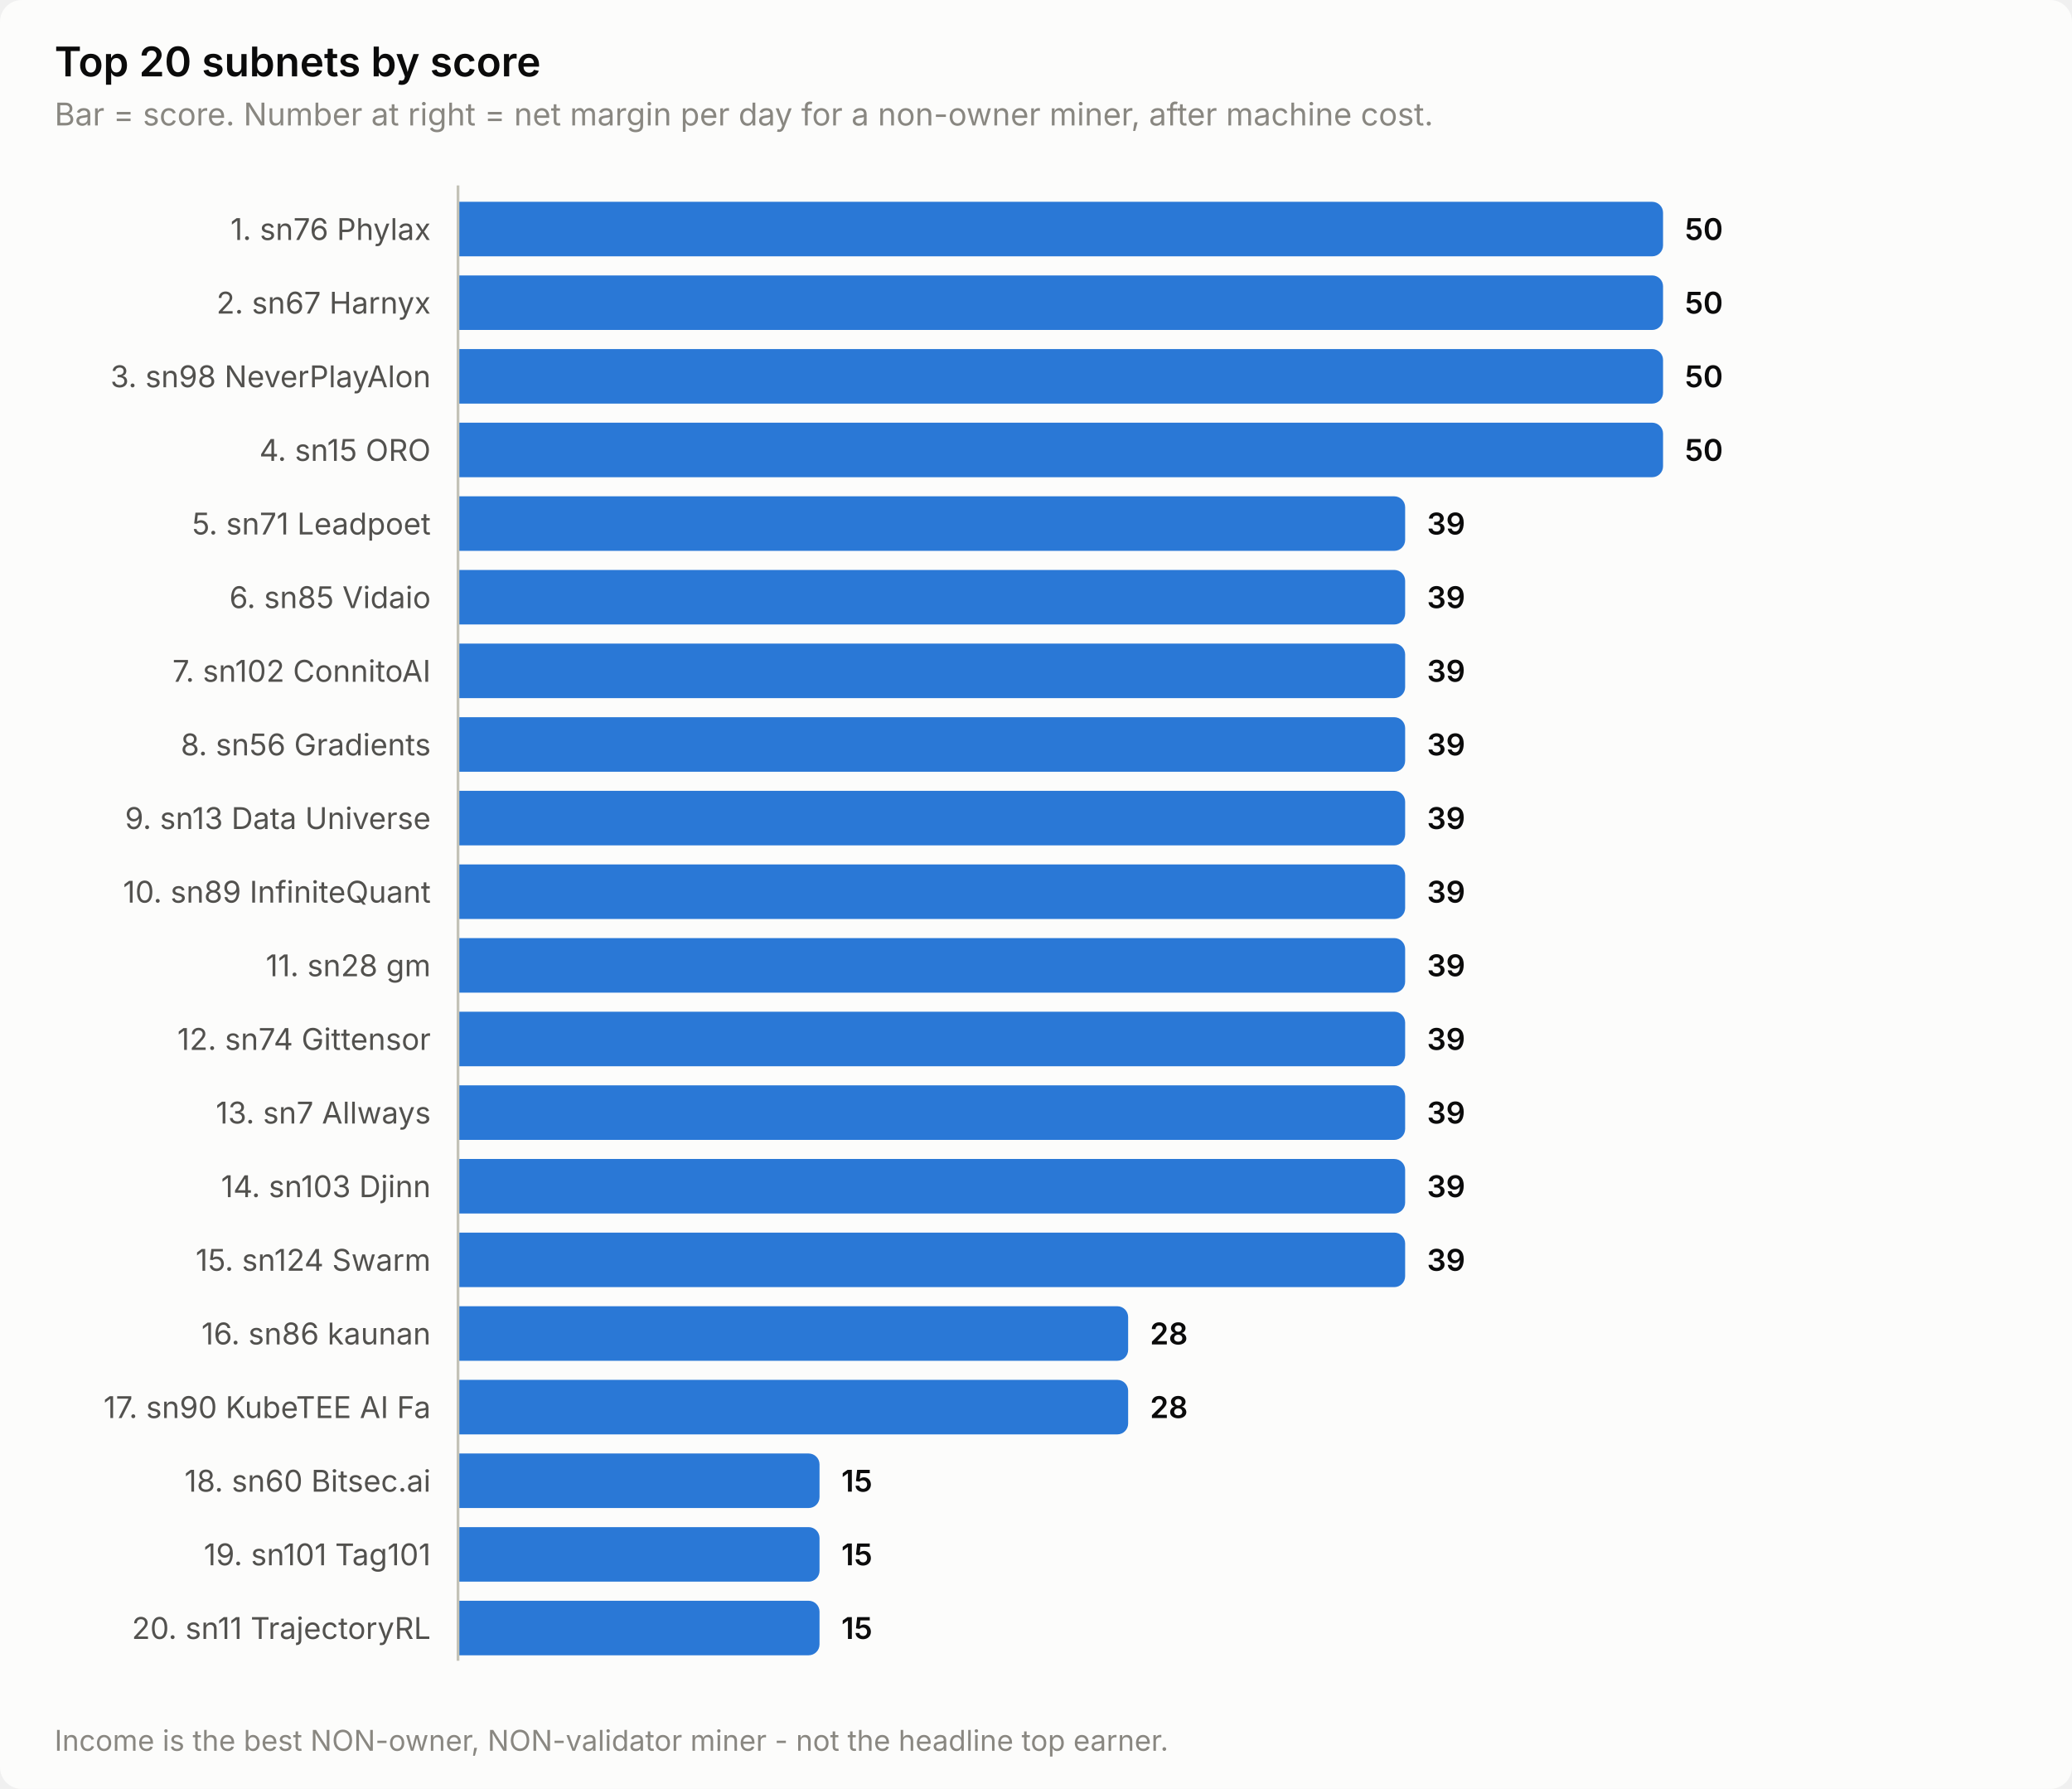
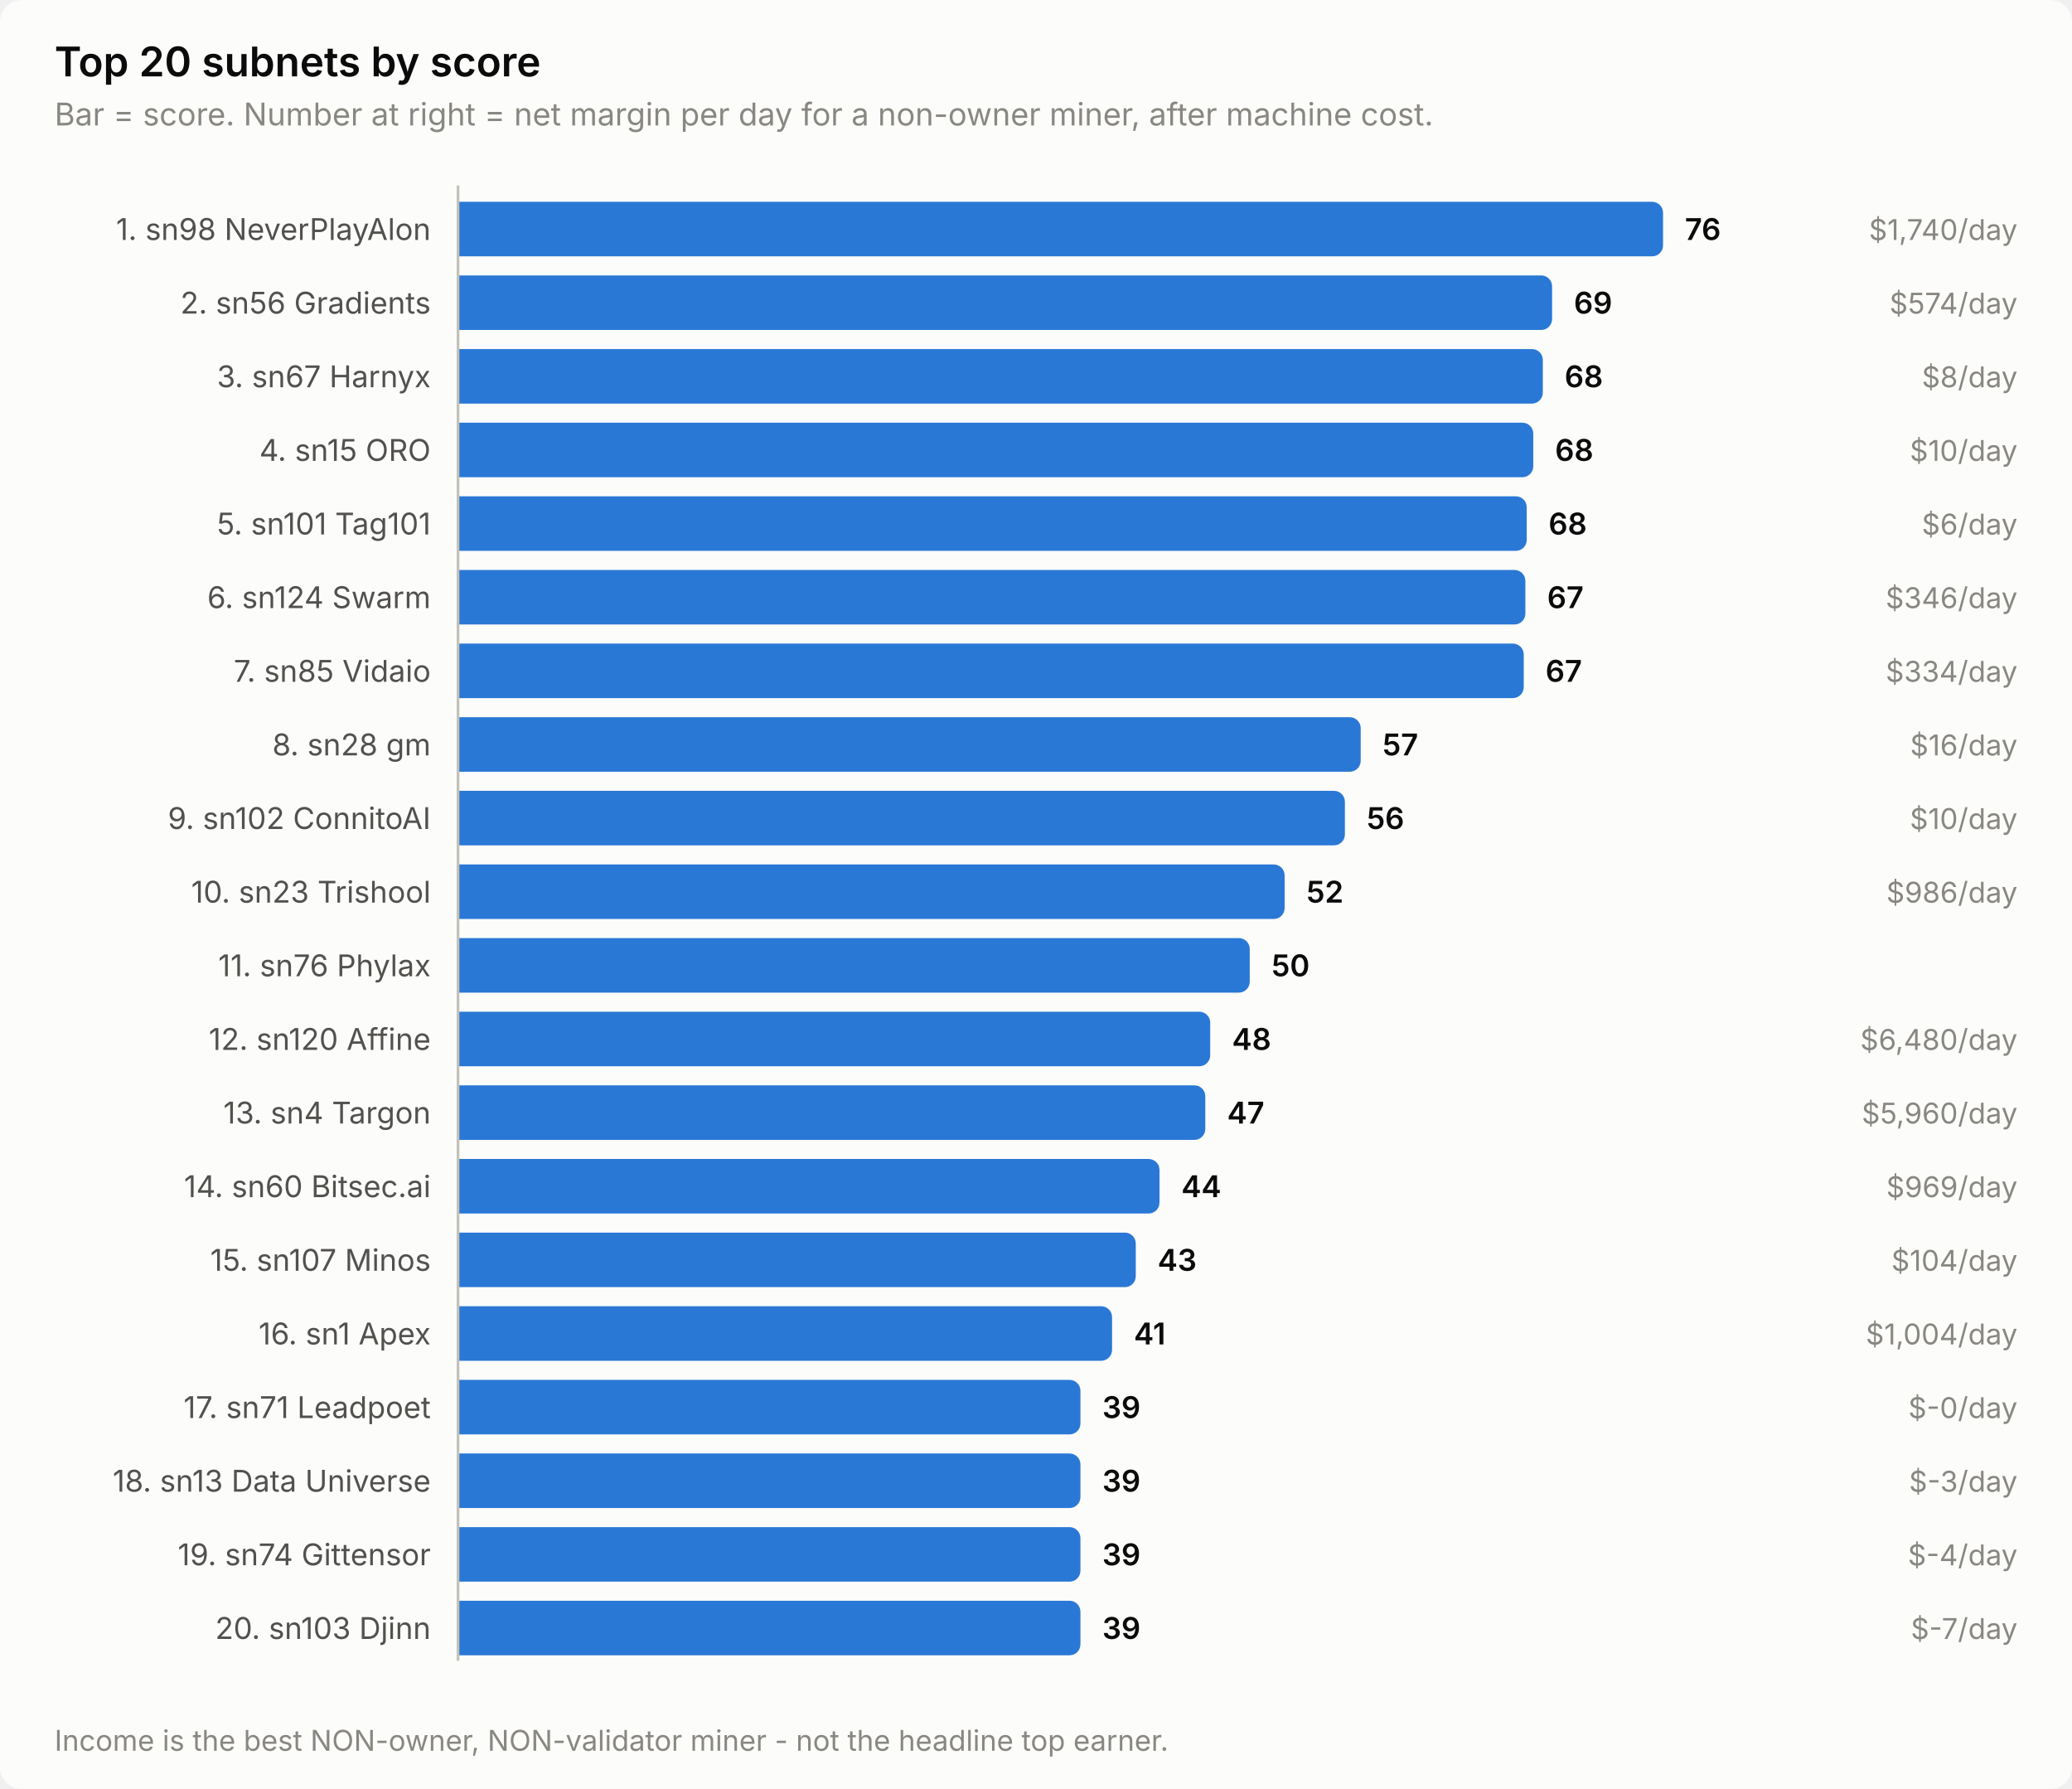
<svg xmlns="http://www.w3.org/2000/svg" width="760" height="656" viewBox="0 0 760 656" role="img" aria-label="Top 20 subnets by score">
  <style>
    text { font-family: system-ui, -apple-system, 'Segoe UI', sans-serif; }
    .t-title { font-size: 15px; font-weight: 600; }
    .t-sub { font-size: 11.5px; }
    .t-lab { font-size: 11px; }
    .t-val { font-size: 11px; font-weight: 600; font-variant-numeric: tabular-nums; }
    .t-tick { font-size: 10.5px; font-variant-numeric: tabular-nums; }

    .surface { fill: #fcfcfb; }
    .ink { fill: #0b0b0b; }
    .ink2 { fill: #52514e; }
    .muted { fill: #898781; }
    .grid { stroke: #e1e0d9; }
    .axis { stroke: #c3c2b7; }
    .accent { fill: #2a78d6; }
    .critical { fill: #d03b3b; }
    .deemph { fill: #d8d7d0; }

    @media (prefers-color-scheme: dark) {
      .surface { fill: #1a1a19; }
      .ink { fill: #ffffff; }
      .ink2 { fill: #c3c2b7; }
      .muted { fill: #898781; }
      .grid { stroke: #2c2c2a; }
      .axis { stroke: #383835; }
      .accent { fill: #3987e5; }
      .deemph { fill: #3a3a37; }
    }
</style>
  <rect class="surface" width="760" height="656" rx="8" />
  <text class="ink t-title" x="20" y="28">Top 20 subnets by score</text>
  <text class="muted t-sub" x="20" y="46">Bar = score. Number at right = net margin per day for a non-owner miner, after machine cost.</text>
-   <text class="ink2 t-lab" x="158" y="88" text-anchor="end">1. sn76 Phylax</text>
+   <text class="ink2 t-lab" x="158" y="88" text-anchor="end">1. sn98 NeverPlayAlon</text>
  <path class="accent" d="M168.0,74.0 H606.0 a4.0,4.0 0 0 1 4.0,4.0 V90.0 a4.0,4.0 0 0 1 -4.0,4.0 H168.0 Z" />
-   <text class="ink t-val" x="618.0" y="88">50</text>
-   <text class="ink2 t-lab" x="158" y="115" text-anchor="end">2. sn67 Harnyx</text>
-   <path class="accent" d="M168.0,101.0 H606.0 a4.0,4.0 0 0 1 4.0,4.0 V117.0 a4.0,4.0 0 0 1 -4.0,4.0 H168.0 Z" />
-   <text class="ink t-val" x="618.0" y="115">50</text>
-   <text class="ink2 t-lab" x="158" y="142" text-anchor="end">3. sn98 NeverPlayAlon</text>
-   <path class="accent" d="M168.0,128.0 H606.0 a4.0,4.0 0 0 1 4.0,4.0 V144.0 a4.0,4.0 0 0 1 -4.0,4.0 H168.0 Z" />
-   <text class="ink t-val" x="618.0" y="142">50</text>
+   <text class="ink t-val" x="618.0" y="88">76</text>
+   <text class="muted t-tick" x="740" y="88" text-anchor="end">$1,740/day</text>
+   <text class="ink2 t-lab" x="158" y="115" text-anchor="end">2. sn56 Gradients</text>
+   <path class="accent" d="M168.0,101.0 H565.3 a4.0,4.0 0 0 1 4.0,4.0 V117.0 a4.0,4.0 0 0 1 -4.0,4.0 H168.0 Z" />
+   <text class="ink t-val" x="577.3" y="115">69</text>
+   <text class="muted t-tick" x="740" y="115" text-anchor="end">$574/day</text>
+   <text class="ink2 t-lab" x="158" y="142" text-anchor="end">3. sn67 Harnyx</text>
+   <path class="accent" d="M168.0,128.0 H561.9 a4.0,4.0 0 0 1 4.0,4.0 V144.0 a4.0,4.0 0 0 1 -4.0,4.0 H168.0 Z" />
+   <text class="ink t-val" x="573.9" y="142">68</text>
+   <text class="muted t-tick" x="740" y="142" text-anchor="end">$8/day</text>
  <text class="ink2 t-lab" x="158" y="169" text-anchor="end">4. sn15 ORO</text>
-   <path class="accent" d="M168.0,155.0 H606.0 a4.0,4.0 0 0 1 4.0,4.0 V171.0 a4.0,4.0 0 0 1 -4.0,4.0 H168.0 Z" />
-   <text class="ink t-val" x="618.0" y="169">50</text>
-   <text class="ink2 t-lab" x="158" y="196" text-anchor="end">5. sn71 Leadpoet</text>
-   <path class="accent" d="M168.0,182.0 H511.4 a4.0,4.0 0 0 1 4.0,4.0 V198.0 a4.0,4.0 0 0 1 -4.0,4.0 H168.0 Z" />
-   <text class="ink t-val" x="523.4" y="196">39</text>
-   <text class="ink2 t-lab" x="158" y="223" text-anchor="end">6. sn85 Vidaio</text>
-   <path class="accent" d="M168.0,209.0 H511.4 a4.0,4.0 0 0 1 4.0,4.0 V225.0 a4.0,4.0 0 0 1 -4.0,4.0 H168.0 Z" />
-   <text class="ink t-val" x="523.4" y="223">39</text>
-   <text class="ink2 t-lab" x="158" y="250" text-anchor="end">7. sn102 ConnitoAI</text>
-   <path class="accent" d="M168.0,236.0 H511.4 a4.0,4.0 0 0 1 4.0,4.0 V252.0 a4.0,4.0 0 0 1 -4.0,4.0 H168.0 Z" />
-   <text class="ink t-val" x="523.4" y="250">39</text>
-   <text class="ink2 t-lab" x="158" y="277" text-anchor="end">8. sn56 Gradients</text>
-   <path class="accent" d="M168.0,263.0 H511.4 a4.0,4.0 0 0 1 4.0,4.0 V279.0 a4.0,4.0 0 0 1 -4.0,4.0 H168.0 Z" />
-   <text class="ink t-val" x="523.4" y="277">39</text>
-   <text class="ink2 t-lab" x="158" y="304" text-anchor="end">9. sn13 Data Universe</text>
-   <path class="accent" d="M168.0,290.0 H511.4 a4.0,4.0 0 0 1 4.0,4.0 V306.0 a4.0,4.0 0 0 1 -4.0,4.0 H168.0 Z" />
-   <text class="ink t-val" x="523.4" y="304">39</text>
-   <text class="ink2 t-lab" x="158" y="331" text-anchor="end">10. sn89 InfiniteQuant</text>
-   <path class="accent" d="M168.0,317.0 H511.4 a4.0,4.0 0 0 1 4.0,4.0 V333.0 a4.0,4.0 0 0 1 -4.0,4.0 H168.0 Z" />
-   <text class="ink t-val" x="523.4" y="331">39</text>
-   <text class="ink2 t-lab" x="158" y="358" text-anchor="end">11. sn28 gm</text>
-   <path class="accent" d="M168.0,344.0 H511.4 a4.0,4.0 0 0 1 4.0,4.0 V360.0 a4.0,4.0 0 0 1 -4.0,4.0 H168.0 Z" />
-   <text class="ink t-val" x="523.4" y="358">39</text>
-   <text class="ink2 t-lab" x="158" y="385" text-anchor="end">12. sn74 Gittensor</text>
-   <path class="accent" d="M168.0,371.0 H511.4 a4.0,4.0 0 0 1 4.0,4.0 V387.0 a4.0,4.0 0 0 1 -4.0,4.0 H168.0 Z" />
-   <text class="ink t-val" x="523.4" y="385">39</text>
-   <text class="ink2 t-lab" x="158" y="412" text-anchor="end">13. sn7 Allways</text>
-   <path class="accent" d="M168.0,398.0 H511.4 a4.0,4.0 0 0 1 4.0,4.0 V414.0 a4.0,4.0 0 0 1 -4.0,4.0 H168.0 Z" />
-   <text class="ink t-val" x="523.4" y="412">39</text>
-   <text class="ink2 t-lab" x="158" y="439" text-anchor="end">14. sn103 Djinn</text>
-   <path class="accent" d="M168.0,425.0 H511.4 a4.0,4.0 0 0 1 4.0,4.0 V441.0 a4.0,4.0 0 0 1 -4.0,4.0 H168.0 Z" />
-   <text class="ink t-val" x="523.4" y="439">39</text>
-   <text class="ink2 t-lab" x="158" y="466" text-anchor="end">15. sn124 Swarm</text>
-   <path class="accent" d="M168.0,452.0 H511.4 a4.0,4.0 0 0 1 4.0,4.0 V468.0 a4.0,4.0 0 0 1 -4.0,4.0 H168.0 Z" />
-   <text class="ink t-val" x="523.4" y="466">39</text>
-   <text class="ink2 t-lab" x="158" y="493" text-anchor="end">16. sn86 kaunan</text>
-   <path class="accent" d="M168.0,479.0 H409.8 a4.0,4.0 0 0 1 4.0,4.0 V495.0 a4.0,4.0 0 0 1 -4.0,4.0 H168.0 Z" />
-   <text class="ink t-val" x="421.8" y="493">28</text>
-   <text class="ink2 t-lab" x="158" y="520" text-anchor="end">17. sn90 KubeTEE AI Fa</text>
-   <path class="accent" d="M168.0,506.0 H409.8 a4.0,4.0 0 0 1 4.0,4.0 V522.0 a4.0,4.0 0 0 1 -4.0,4.0 H168.0 Z" />
-   <text class="ink t-val" x="421.8" y="520">28</text>
-   <text class="ink2 t-lab" x="158" y="547" text-anchor="end">18. sn60 Bitsec.ai</text>
-   <path class="accent" d="M168.0,533.0 H296.6 a4.0,4.0 0 0 1 4.0,4.0 V549.0 a4.0,4.0 0 0 1 -4.0,4.0 H168.0 Z" />
-   <text class="ink t-val" x="308.6" y="547">15</text>
-   <text class="ink2 t-lab" x="158" y="574" text-anchor="end">19. sn101 Tag101</text>
-   <path class="accent" d="M168.0,560.0 H296.6 a4.0,4.0 0 0 1 4.0,4.0 V576.0 a4.0,4.0 0 0 1 -4.0,4.0 H168.0 Z" />
-   <text class="ink t-val" x="308.6" y="574">15</text>
-   <text class="ink2 t-lab" x="158" y="601" text-anchor="end">20. sn11 TrajectoryRL</text>
-   <path class="accent" d="M168.0,587.0 H296.6 a4.0,4.0 0 0 1 4.0,4.0 V603.0 a4.0,4.0 0 0 1 -4.0,4.0 H168.0 Z" />
-   <text class="ink t-val" x="308.6" y="601">15</text>
+   <path class="accent" d="M168.0,155.0 H558.4 a4.0,4.0 0 0 1 4.0,4.0 V171.0 a4.0,4.0 0 0 1 -4.0,4.0 H168.0 Z" />
+   <text class="ink t-val" x="570.4" y="169">68</text>
+   <text class="muted t-tick" x="740" y="169" text-anchor="end">$10/day</text>
+   <text class="ink2 t-lab" x="158" y="196" text-anchor="end">5. sn101 Tag101</text>
+   <path class="accent" d="M168.0,182.0 H556.0 a4.0,4.0 0 0 1 4.0,4.0 V198.0 a4.0,4.0 0 0 1 -4.0,4.0 H168.0 Z" />
+   <text class="ink t-val" x="568.0" y="196">68</text>
+   <text class="muted t-tick" x="740" y="196" text-anchor="end">$6/day</text>
+   <text class="ink2 t-lab" x="158" y="223" text-anchor="end">6. sn124 Swarm</text>
+   <path class="accent" d="M168.0,209.0 H555.5 a4.0,4.0 0 0 1 4.0,4.0 V225.0 a4.0,4.0 0 0 1 -4.0,4.0 H168.0 Z" />
+   <text class="ink t-val" x="567.5" y="223">67</text>
+   <text class="muted t-tick" x="740" y="223" text-anchor="end">$346/day</text>
+   <text class="ink2 t-lab" x="158" y="250" text-anchor="end">7. sn85 Vidaio</text>
+   <path class="accent" d="M168.0,236.0 H554.9 a4.0,4.0 0 0 1 4.0,4.0 V252.0 a4.0,4.0 0 0 1 -4.0,4.0 H168.0 Z" />
+   <text class="ink t-val" x="566.9" y="250">67</text>
+   <text class="muted t-tick" x="740" y="250" text-anchor="end">$334/day</text>
+   <text class="ink2 t-lab" x="158" y="277" text-anchor="end">8. sn28 gm</text>
+   <path class="accent" d="M168.0,263.0 H495.1 a4.0,4.0 0 0 1 4.0,4.0 V279.0 a4.0,4.0 0 0 1 -4.0,4.0 H168.0 Z" />
+   <text class="ink t-val" x="507.1" y="277">57</text>
+   <text class="muted t-tick" x="740" y="277" text-anchor="end">$16/day</text>
+   <text class="ink2 t-lab" x="158" y="304" text-anchor="end">9. sn102 ConnitoAI</text>
+   <path class="accent" d="M168.0,290.0 H489.3 a4.0,4.0 0 0 1 4.0,4.0 V306.0 a4.0,4.0 0 0 1 -4.0,4.0 H168.0 Z" />
+   <text class="ink t-val" x="501.3" y="304">56</text>
+   <text class="muted t-tick" x="740" y="304" text-anchor="end">$10/day</text>
+   <text class="ink2 t-lab" x="158" y="331" text-anchor="end">10. sn23 Trishool</text>
+   <path class="accent" d="M168.0,317.0 H467.2 a4.0,4.0 0 0 1 4.0,4.0 V333.0 a4.0,4.0 0 0 1 -4.0,4.0 H168.0 Z" />
+   <text class="ink t-val" x="479.2" y="331">52</text>
+   <text class="muted t-tick" x="740" y="331" text-anchor="end">$986/day</text>
+   <text class="ink2 t-lab" x="158" y="358" text-anchor="end">11. sn76 Phylax</text>
+   <path class="accent" d="M168.0,344.0 H454.4 a4.0,4.0 0 0 1 4.0,4.0 V360.0 a4.0,4.0 0 0 1 -4.0,4.0 H168.0 Z" />
+   <text class="ink t-val" x="466.4" y="358">50</text>
+   <text class="ink2 t-lab" x="158" y="385" text-anchor="end">12. sn120 Affine</text>
+   <path class="accent" d="M168.0,371.0 H439.9 a4.0,4.0 0 0 1 4.0,4.0 V387.0 a4.0,4.0 0 0 1 -4.0,4.0 H168.0 Z" />
+   <text class="ink t-val" x="451.9" y="385">48</text>
+   <text class="muted t-tick" x="740" y="385" text-anchor="end">$6,480/day</text>
+   <text class="ink2 t-lab" x="158" y="412" text-anchor="end">13. sn4 Targon</text>
+   <path class="accent" d="M168.0,398.0 H438.1 a4.0,4.0 0 0 1 4.0,4.0 V414.0 a4.0,4.0 0 0 1 -4.0,4.0 H168.0 Z" />
+   <text class="ink t-val" x="450.1" y="412">47</text>
+   <text class="muted t-tick" x="740" y="412" text-anchor="end">$5,960/day</text>
+   <text class="ink2 t-lab" x="158" y="439" text-anchor="end">14. sn60 Bitsec.ai</text>
+   <path class="accent" d="M168.0,425.0 H421.3 a4.0,4.0 0 0 1 4.0,4.0 V441.0 a4.0,4.0 0 0 1 -4.0,4.0 H168.0 Z" />
+   <text class="ink t-val" x="433.3" y="439">44</text>
+   <text class="muted t-tick" x="740" y="439" text-anchor="end">$969/day</text>
+   <text class="ink2 t-lab" x="158" y="466" text-anchor="end">15. sn107 Minos</text>
+   <path class="accent" d="M168.0,452.0 H412.6 a4.0,4.0 0 0 1 4.0,4.0 V468.0 a4.0,4.0 0 0 1 -4.0,4.0 H168.0 Z" />
+   <text class="ink t-val" x="424.6" y="466">43</text>
+   <text class="muted t-tick" x="740" y="466" text-anchor="end">$104/day</text>
+   <text class="ink2 t-lab" x="158" y="493" text-anchor="end">16. sn1 Apex</text>
+   <path class="accent" d="M168.0,479.0 H403.9 a4.0,4.0 0 0 1 4.0,4.0 V495.0 a4.0,4.0 0 0 1 -4.0,4.0 H168.0 Z" />
+   <text class="ink t-val" x="415.9" y="493">41</text>
+   <text class="muted t-tick" x="740" y="493" text-anchor="end">$1,004/day</text>
+   <text class="ink2 t-lab" x="158" y="520" text-anchor="end">17. sn71 Leadpoet</text>
+   <path class="accent" d="M168.0,506.0 H392.3 a4.0,4.0 0 0 1 4.0,4.0 V522.0 a4.0,4.0 0 0 1 -4.0,4.0 H168.0 Z" />
+   <text class="ink t-val" x="404.3" y="520">39</text>
+   <text class="muted t-tick" x="740" y="520" text-anchor="end">$-0/day</text>
+   <text class="ink2 t-lab" x="158" y="547" text-anchor="end">18. sn13 Data Universe</text>
+   <path class="accent" d="M168.0,533.0 H392.3 a4.0,4.0 0 0 1 4.0,4.0 V549.0 a4.0,4.0 0 0 1 -4.0,4.0 H168.0 Z" />
+   <text class="ink t-val" x="404.3" y="547">39</text>
+   <text class="muted t-tick" x="740" y="547" text-anchor="end">$-3/day</text>
+   <text class="ink2 t-lab" x="158" y="574" text-anchor="end">19. sn74 Gittensor</text>
+   <path class="accent" d="M168.0,560.0 H392.3 a4.0,4.0 0 0 1 4.0,4.0 V576.0 a4.0,4.0 0 0 1 -4.0,4.0 H168.0 Z" />
+   <text class="ink t-val" x="404.3" y="574">39</text>
+   <text class="muted t-tick" x="740" y="574" text-anchor="end">$-4/day</text>
+   <text class="ink2 t-lab" x="158" y="601" text-anchor="end">20. sn103 Djinn</text>
+   <path class="accent" d="M168.0,587.0 H392.3 a4.0,4.0 0 0 1 4.0,4.0 V603.0 a4.0,4.0 0 0 1 -4.0,4.0 H168.0 Z" />
+   <text class="ink t-val" x="404.3" y="601">39</text>
+   <text class="muted t-tick" x="740" y="601" text-anchor="end">$-7/day</text>
  <line class="axis" x1="168" y1="68" x2="168" y2="609" stroke-width="1" />
  <text class="muted t-tick" x="20" y="642">Income is the best NON-owner, NON-validator miner - not the headline top earner.</text>
</svg>
